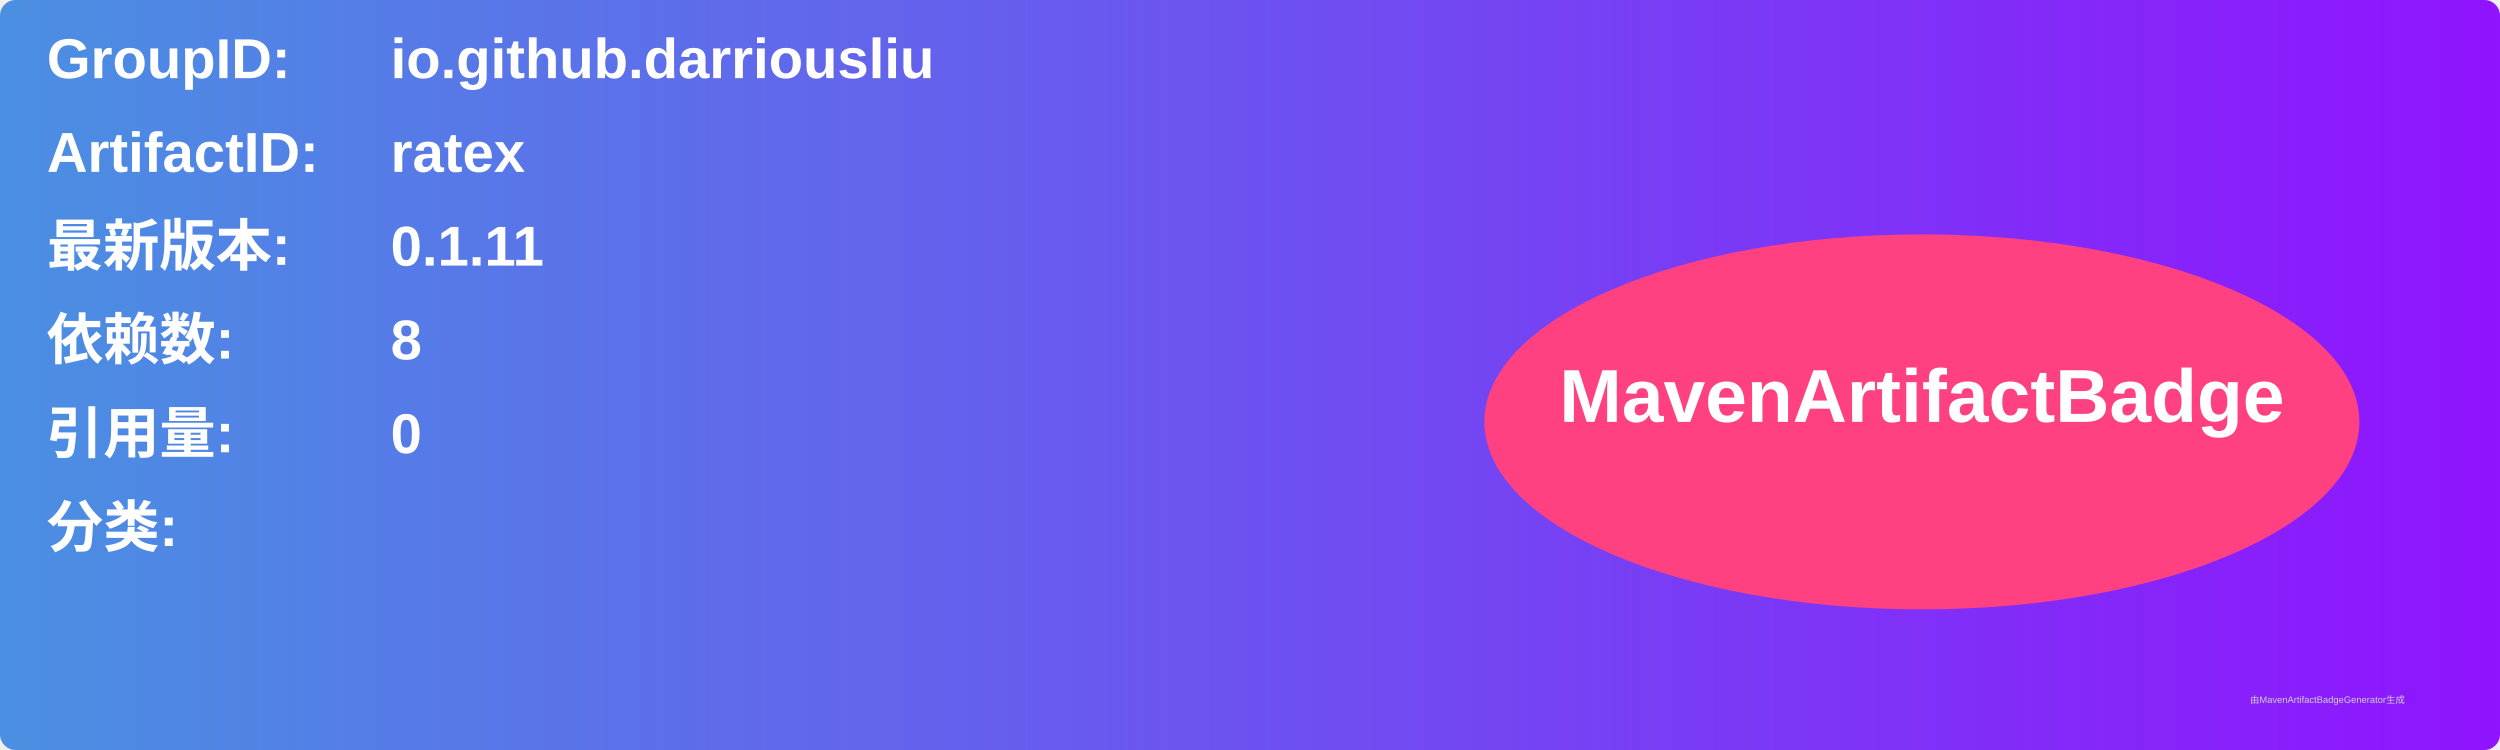
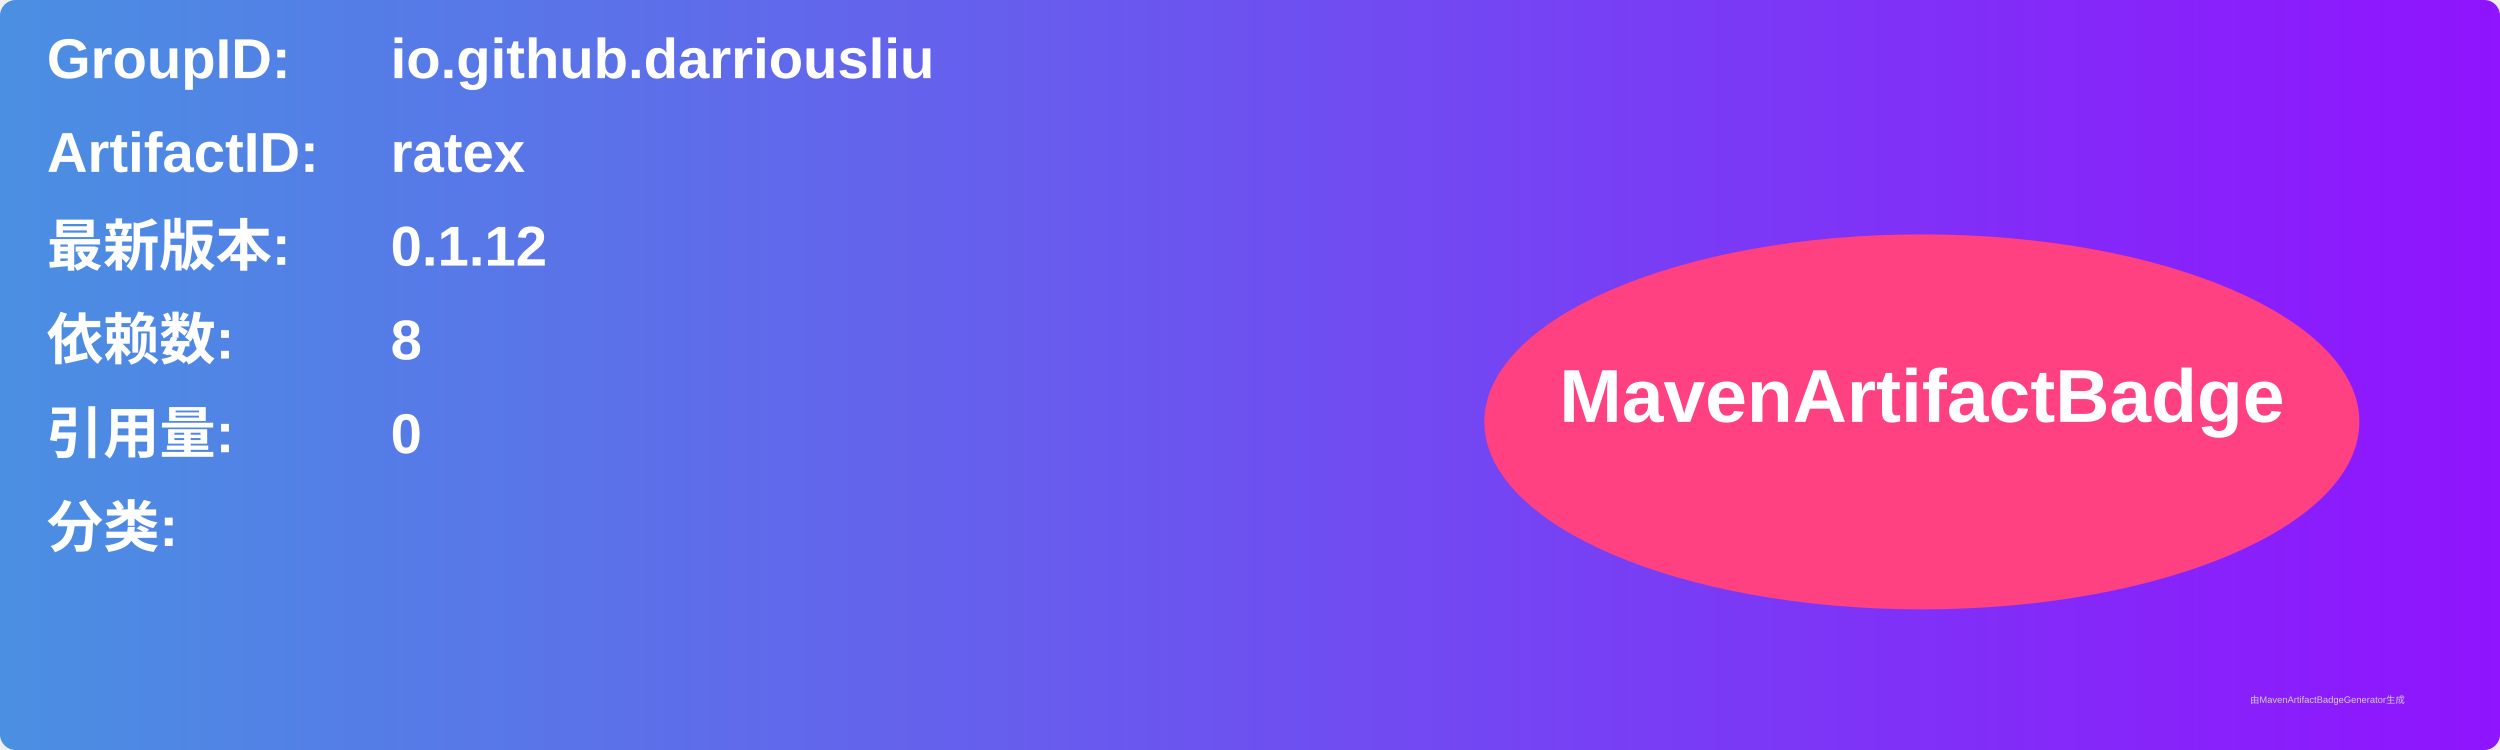
<svg xmlns="http://www.w3.org/2000/svg" width="800" height="240" viewBox="0 0 800 240">
  <linearGradient id="grad" x1="0%" y1="0%" x2="100%" y2="0%">
    <stop offset="0%" stop-color="#4a90e2" />
    <stop offset="100%" stop-color="#9013fe" />
  </linearGradient>
  <rect width="100%" height="100%" rx="5" ry="5" fill="url(#grad)" />
  <g transform="translate(15, 15)">
    <text x="0" y="10" font-family="Arial" font-size="18" fill="white" font-weight="bold" width="260">GroupID:</text>
    <text x="110" y="10" font-family="Arial" font-size="18" fill="white" font-weight="bold" width="460">io.github.darriousliu</text>
    <text x="0" y="40" font-family="Arial" font-size="18" fill="white" font-weight="bold" width="260">ArtifactID:</text>
    <text x="110" y="40" font-family="Arial" font-size="18" fill="white" font-weight="bold" width="460">ratex</text>
    <text x="0" y="70" font-family="Arial" font-size="18" fill="white" font-weight="bold">最新版本:</text>
    <text x="110" y="70" font-family="Arial" font-size="18" fill="white" font-weight="bold">
-       <tspan font-weight="bold">0.1.11</tspan>
+       <tspan font-weight="bold">0.1.12</tspan>
    </text>
    <text x="0" y="100" font-family="Arial" font-size="18" fill="white" font-weight="bold">依赖数: </text>
    <text x="110" y="100" font-family="Arial" font-size="18" fill="white">
      <tspan font-weight="bold">8</tspan>
    </text>
    <text x="0" y="130" font-family="Arial" font-size="18" fill="white" font-weight="bold">引用量: </text>
    <text x="110" y="130" font-family="Arial" font-size="18" fill="white">
      <tspan font-weight="bold">0</tspan>
    </text>
    <text x="0" y="160" font-family="Arial" font-size="18" fill="white" font-weight="bold">分类:</text>
    <text x="10" y="190" font-family="Arial" font-size="10" fill="white">
      <tspan font-weight="bold" />
    </text>
    <ellipse cx="600" cy="120" rx="140" ry="60" fill="#ff4081" />
    <text x="600" y="120" text-anchor="middle" font-family="Arial" font-size="24" fill="white" font-weight="bold">MavenArtifactBadge</text>
  </g>
  <text x="720" y="225" font-family="Arial" font-size="3" fill="#d0d0d0">由MavenArtifactBadgeGenerator生成</text>
</svg>
